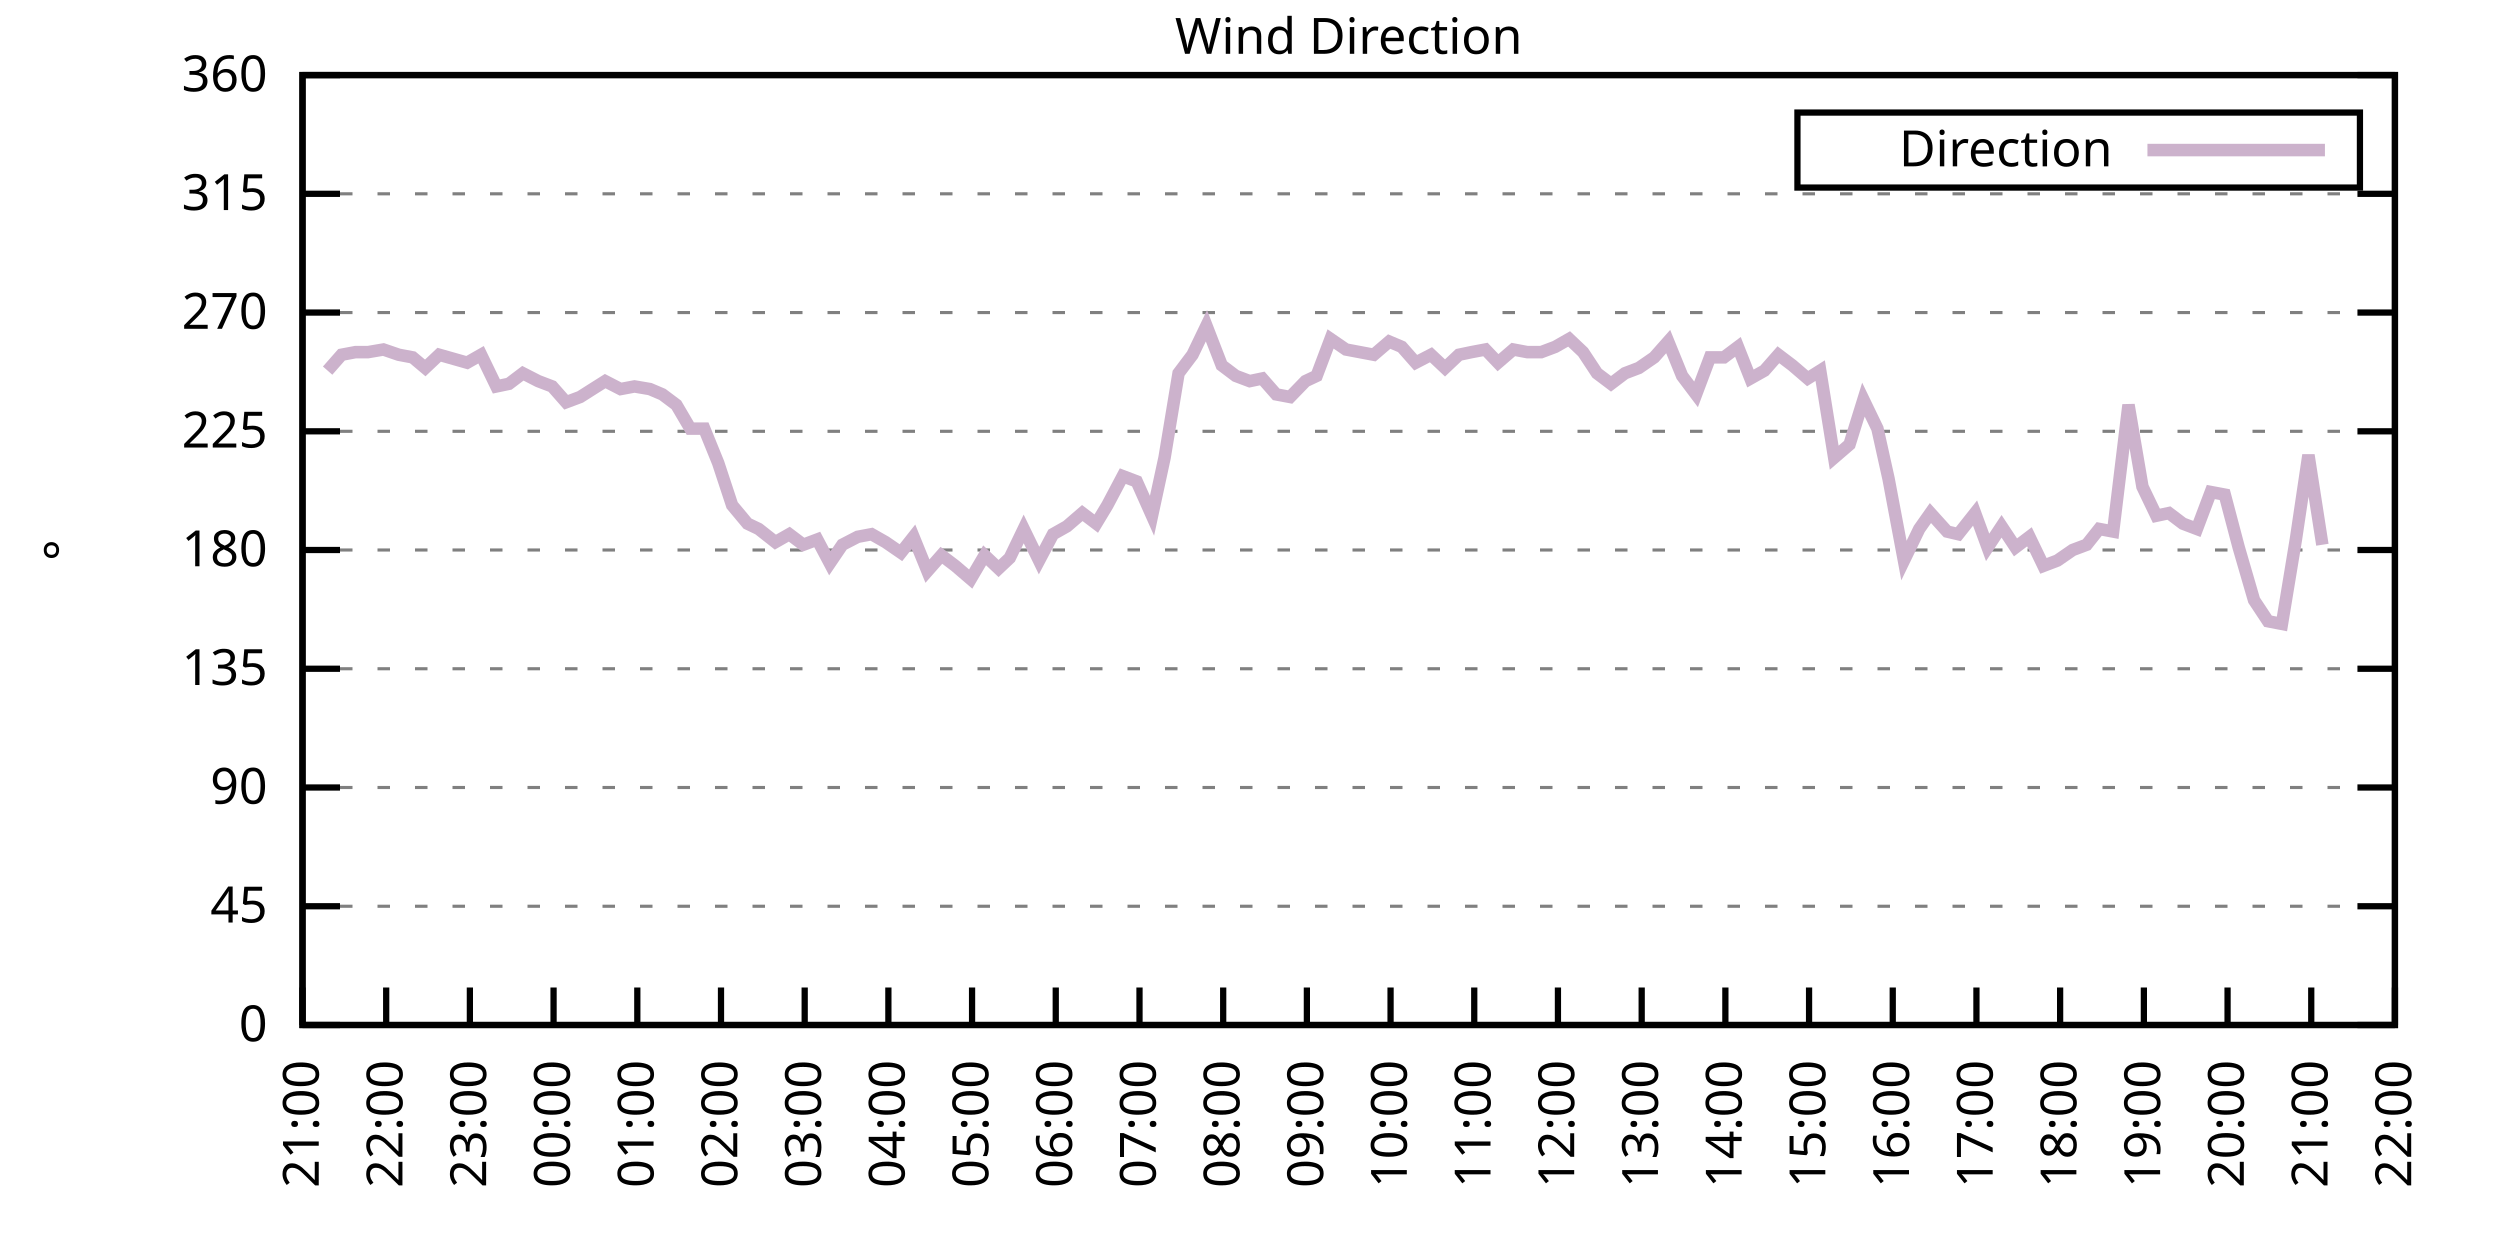
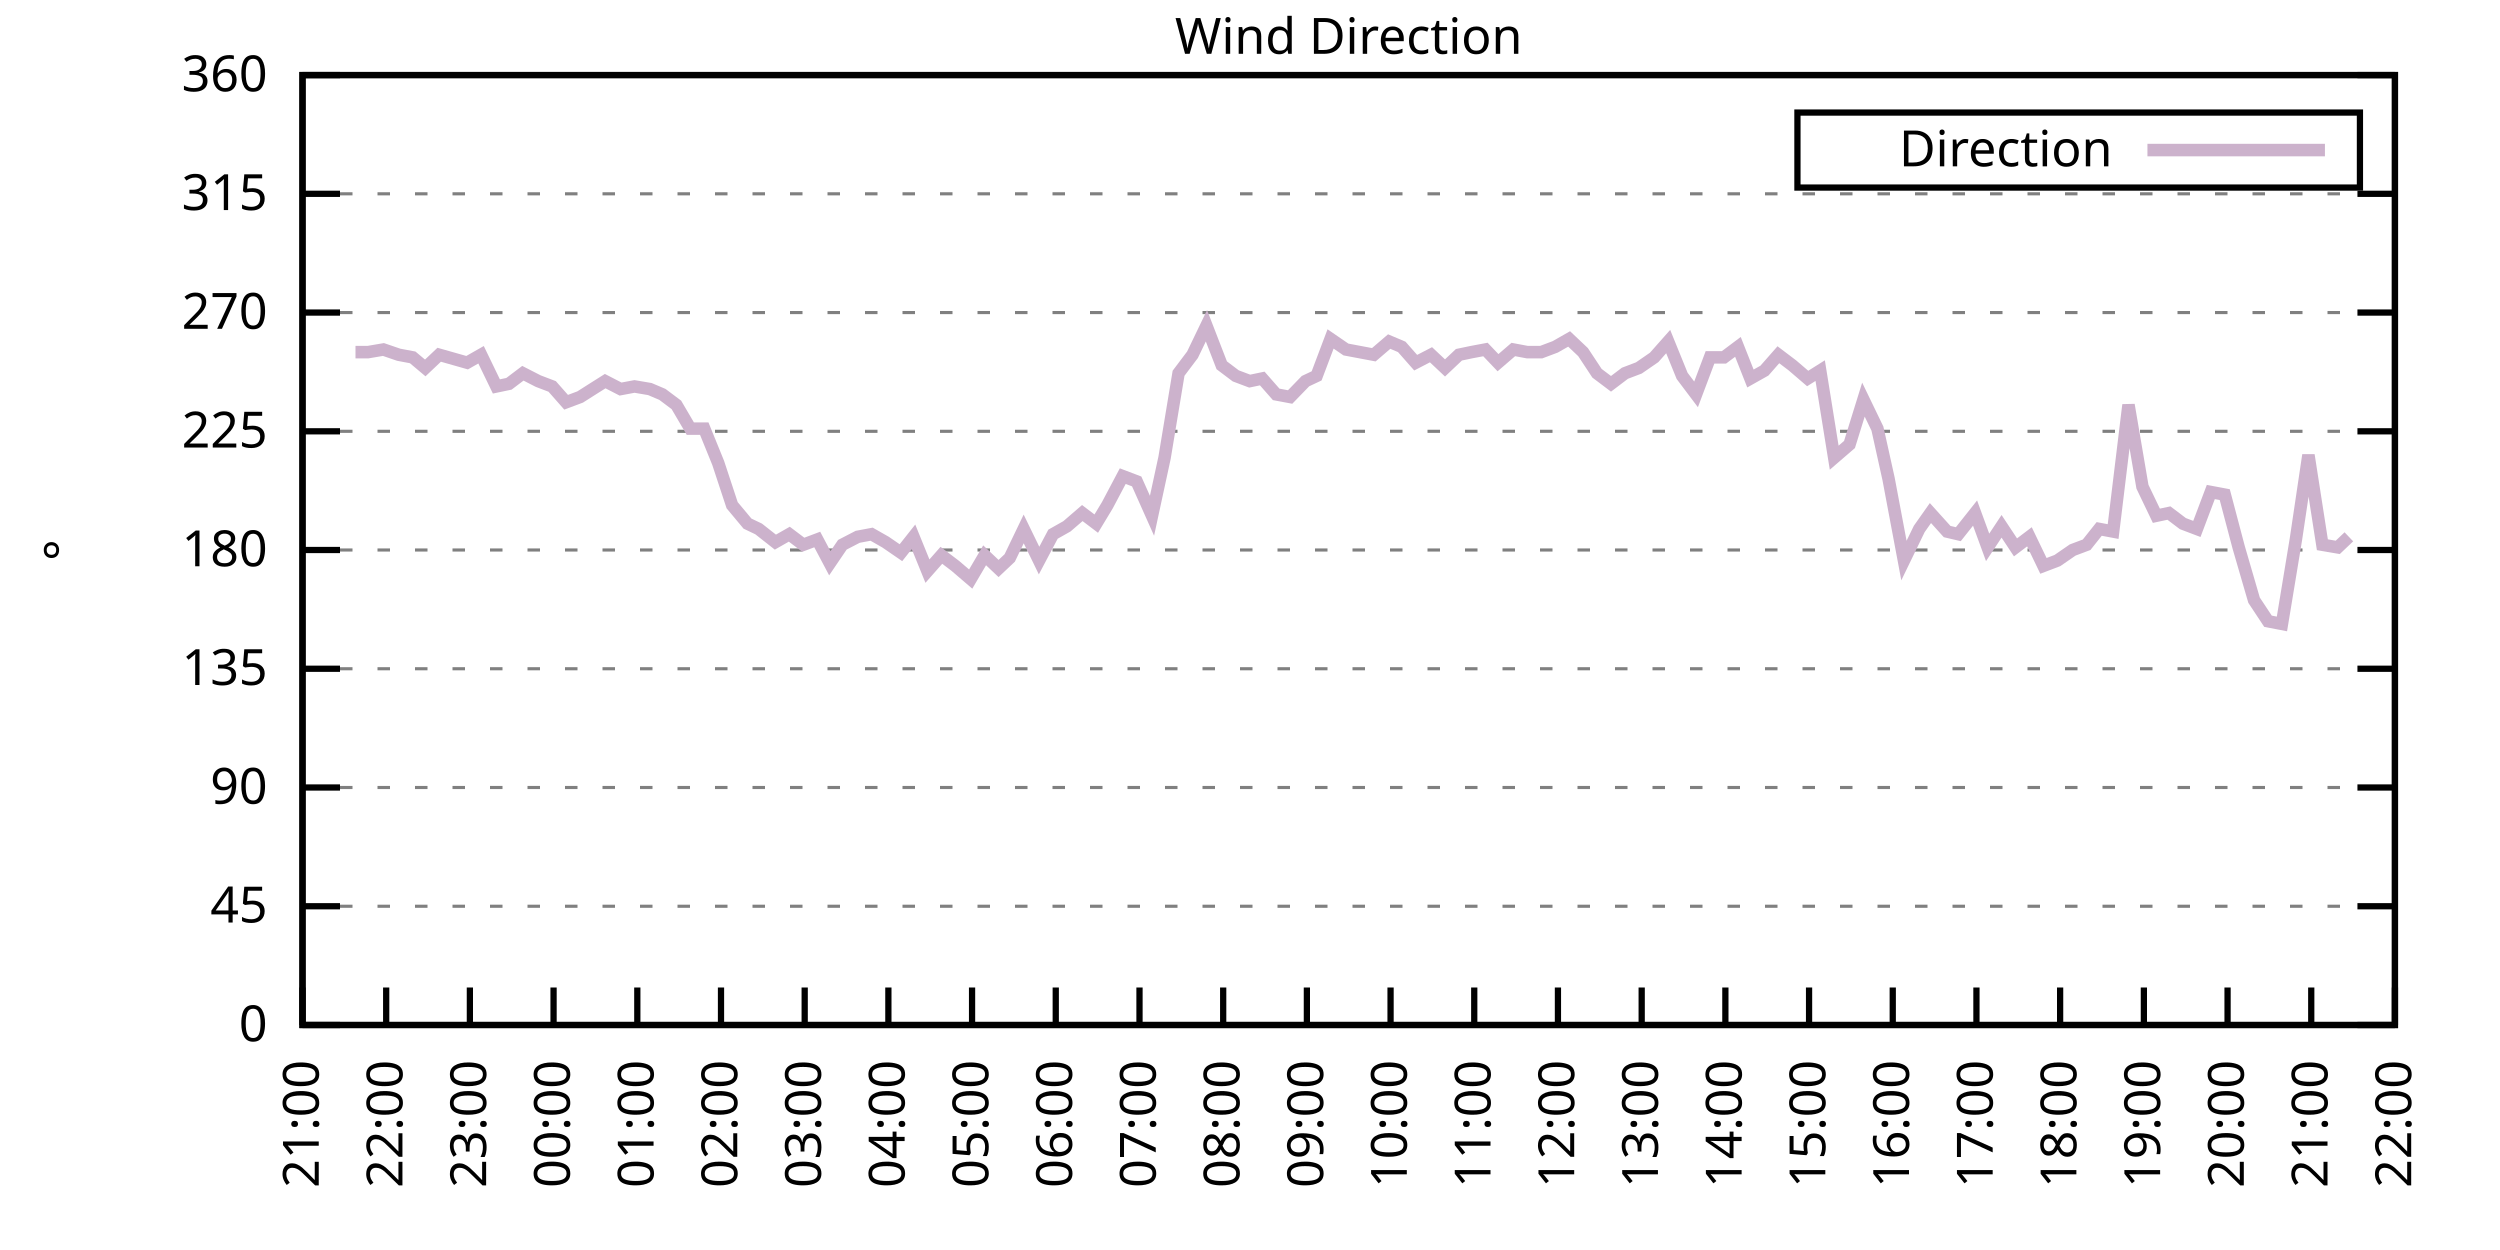
<svg xmlns="http://www.w3.org/2000/svg" xmlns:xlink="http://www.w3.org/1999/xlink" width="400" height="200" viewBox="0 0 400 200">
  <g id="gnuplot_canvas">
    <rect x="0" y="0" width="400" height="200" fill="none" />
    <defs>
      <circle id="gpDot" r="0.5" stroke-width="0.5" stroke="currentColor" />
      <path id="gpPt0" stroke-width="0.333" stroke="currentColor" d="M-1,0 h2 M0,-1 v2" />
      <path id="gpPt1" stroke-width="0.333" stroke="currentColor" d="M-1,-1 L1,1 M1,-1 L-1,1" />
      <path id="gpPt2" stroke-width="0.333" stroke="currentColor" d="M-1,0 L1,0 M0,-1 L0,1 M-1,-1 L1,1 M-1,1 L1,-1" />
      <rect id="gpPt3" stroke-width="0.333" stroke="currentColor" x="-1" y="-1" width="2" height="2" />
      <rect id="gpPt4" stroke-width="0.333" stroke="currentColor" fill="currentColor" x="-1" y="-1" width="2" height="2" />
      <circle id="gpPt5" stroke-width="0.333" stroke="currentColor" cx="0" cy="0" r="1" />
      <use xlink:href="#gpPt5" id="gpPt6" fill="currentColor" stroke="none" />
      <path id="gpPt7" stroke-width="0.333" stroke="currentColor" d="M0,-1.33 L-1.33,0.67 L1.33,0.67 z" />
      <use xlink:href="#gpPt7" id="gpPt8" fill="currentColor" stroke="none" />
      <use xlink:href="#gpPt7" id="gpPt9" stroke="currentColor" transform="rotate(180)" />
      <use xlink:href="#gpPt9" id="gpPt10" fill="currentColor" stroke="none" />
      <use xlink:href="#gpPt3" id="gpPt11" stroke="currentColor" transform="rotate(45)" />
      <use xlink:href="#gpPt11" id="gpPt12" fill="currentColor" stroke="none" />
      <path id="gpPt13" stroke-width="0.333" stroke="currentColor" d="M0,1.330 L1.265,0.411 L0.782,-1.067 L-0.782,-1.076 L-1.265,0.411 z" />
      <use xlink:href="#gpPt13" id="gpPt14" fill="currentColor" stroke="none" />
      <filter id="textbox" filterUnits="objectBoundingBox" x="0" y="0" height="1" width="1">
        <feFlood flood-color="white" flood-opacity="1" result="bgnd" />
        <feComposite in="SourceGraphic" in2="bgnd" operator="atop" />
      </filter>
      <filter id="greybox" filterUnits="objectBoundingBox" x="0" y="0" height="1" width="1">
        <feFlood flood-color="lightgrey" flood-opacity="1" result="grey" />
        <feComposite in="SourceGraphic" in2="grey" operator="atop" />
      </filter>
    </defs>
    <g fill="none" color="white" stroke="currentColor" stroke-width="1.00" stroke-linecap="butt" stroke-linejoin="miter">
</g>
    <g fill="none" color="black" stroke="currentColor" stroke-width="1.00" stroke-linecap="butt" stroke-linejoin="miter">
      <g stroke="none" shape-rendering="crispEdges">
        <polygon fill="rgb(255, 255, 255)" points="48.40,164.00 383.18,164.00 383.18,12.02 48.40,12.02 " />
      </g>
    </g>
    <g fill="none" color="black" stroke="currentColor" stroke-width="1.00" stroke-linecap="butt" stroke-linejoin="miter">
</g>
    <g fill="none" color="black" stroke="black" stroke-width="0.50" stroke-linecap="butt" stroke-linejoin="miter">
</g>
    <g fill="none" color="gray" stroke="currentColor" stroke-width="0.50" stroke-linecap="butt" stroke-linejoin="miter">
      <path stroke="gray" stroke-dasharray="2,4" class="gridline" d="M48.40,164.00 L383.19,164.00  " />
    </g>
    <g fill="none" color="gray" stroke="gray" stroke-width="1.00" stroke-linecap="butt" stroke-linejoin="miter">
</g>
    <g fill="none" color="black" stroke="currentColor" stroke-width="1.00" stroke-linecap="butt" stroke-linejoin="miter">
      <path stroke="black" d="M48.40,164.00 L54.40,164.00 M383.19,164.00 L377.19,164.00  " />
      <g transform="translate(42.80,166.60)" stroke="none" fill="black" font-family="Sans" font-size="8.00" text-anchor="end">
        <text>
          <tspan font-family="Sans"> 0</tspan>
        </text>
      </g>
    </g>
    <g fill="none" color="black" stroke="currentColor" stroke-width="1.00" stroke-linecap="butt" stroke-linejoin="miter">
</g>
    <g fill="none" color="black" stroke="black" stroke-width="0.50" stroke-linecap="butt" stroke-linejoin="miter">
</g>
    <g fill="none" color="gray" stroke="currentColor" stroke-width="0.50" stroke-linecap="butt" stroke-linejoin="miter">
      <path stroke="gray" stroke-dasharray="2,4" class="gridline" d="M48.40,145.00 L383.19,145.00  " />
    </g>
    <g fill="none" color="gray" stroke="gray" stroke-width="1.00" stroke-linecap="butt" stroke-linejoin="miter">
</g>
    <g fill="none" color="black" stroke="currentColor" stroke-width="1.00" stroke-linecap="butt" stroke-linejoin="miter">
      <path stroke="black" d="M48.40,145.00 L54.40,145.00 M383.19,145.00 L377.19,145.00  " />
      <g transform="translate(42.80,147.60)" stroke="none" fill="black" font-family="Sans" font-size="8.00" text-anchor="end">
        <text>
          <tspan font-family="Sans"> 45</tspan>
        </text>
      </g>
    </g>
    <g fill="none" color="black" stroke="currentColor" stroke-width="1.00" stroke-linecap="butt" stroke-linejoin="miter">
</g>
    <g fill="none" color="black" stroke="black" stroke-width="0.50" stroke-linecap="butt" stroke-linejoin="miter">
</g>
    <g fill="none" color="gray" stroke="currentColor" stroke-width="0.50" stroke-linecap="butt" stroke-linejoin="miter">
      <path stroke="gray" stroke-dasharray="2,4" class="gridline" d="M48.40,126.00 L383.19,126.00  " />
    </g>
    <g fill="none" color="gray" stroke="gray" stroke-width="1.00" stroke-linecap="butt" stroke-linejoin="miter">
</g>
    <g fill="none" color="black" stroke="currentColor" stroke-width="1.00" stroke-linecap="butt" stroke-linejoin="miter">
      <path stroke="black" d="M48.40,126.00 L54.40,126.00 M383.19,126.00 L377.19,126.00  " />
      <g transform="translate(42.80,128.60)" stroke="none" fill="black" font-family="Sans" font-size="8.00" text-anchor="end">
        <text>
          <tspan font-family="Sans"> 90</tspan>
        </text>
      </g>
    </g>
    <g fill="none" color="black" stroke="currentColor" stroke-width="1.00" stroke-linecap="butt" stroke-linejoin="miter">
</g>
    <g fill="none" color="black" stroke="black" stroke-width="0.50" stroke-linecap="butt" stroke-linejoin="miter">
</g>
    <g fill="none" color="gray" stroke="currentColor" stroke-width="0.50" stroke-linecap="butt" stroke-linejoin="miter">
      <path stroke="gray" stroke-dasharray="2,4" class="gridline" d="M48.40,107.00 L383.19,107.00  " />
    </g>
    <g fill="none" color="gray" stroke="gray" stroke-width="1.00" stroke-linecap="butt" stroke-linejoin="miter">
</g>
    <g fill="none" color="black" stroke="currentColor" stroke-width="1.00" stroke-linecap="butt" stroke-linejoin="miter">
      <path stroke="black" d="M48.40,107.00 L54.40,107.00 M383.19,107.00 L377.19,107.00  " />
      <g transform="translate(42.80,109.60)" stroke="none" fill="black" font-family="Sans" font-size="8.00" text-anchor="end">
        <text>
          <tspan font-family="Sans"> 135</tspan>
        </text>
      </g>
    </g>
    <g fill="none" color="black" stroke="currentColor" stroke-width="1.00" stroke-linecap="butt" stroke-linejoin="miter">
</g>
    <g fill="none" color="black" stroke="black" stroke-width="0.50" stroke-linecap="butt" stroke-linejoin="miter">
</g>
    <g fill="none" color="gray" stroke="currentColor" stroke-width="0.50" stroke-linecap="butt" stroke-linejoin="miter">
      <path stroke="gray" stroke-dasharray="2,4" class="gridline" d="M48.40,88.00 L383.19,88.00  " />
    </g>
    <g fill="none" color="gray" stroke="gray" stroke-width="1.00" stroke-linecap="butt" stroke-linejoin="miter">
</g>
    <g fill="none" color="black" stroke="currentColor" stroke-width="1.00" stroke-linecap="butt" stroke-linejoin="miter">
      <path stroke="black" d="M48.40,88.00 L54.40,88.00 M383.19,88.00 L377.19,88.00  " />
      <g transform="translate(42.80,90.60)" stroke="none" fill="black" font-family="Sans" font-size="8.00" text-anchor="end">
        <text>
          <tspan font-family="Sans"> 180</tspan>
        </text>
      </g>
    </g>
    <g fill="none" color="black" stroke="currentColor" stroke-width="1.00" stroke-linecap="butt" stroke-linejoin="miter">
</g>
    <g fill="none" color="black" stroke="black" stroke-width="0.50" stroke-linecap="butt" stroke-linejoin="miter">
</g>
    <g fill="none" color="gray" stroke="currentColor" stroke-width="0.50" stroke-linecap="butt" stroke-linejoin="miter">
      <path stroke="gray" stroke-dasharray="2,4" class="gridline" d="M48.40,69.01 L383.19,69.01  " />
    </g>
    <g fill="none" color="gray" stroke="gray" stroke-width="1.00" stroke-linecap="butt" stroke-linejoin="miter">
</g>
    <g fill="none" color="black" stroke="currentColor" stroke-width="1.00" stroke-linecap="butt" stroke-linejoin="miter">
      <path stroke="black" d="M48.40,69.01 L54.40,69.01 M383.19,69.01 L377.19,69.01  " />
      <g transform="translate(42.80,71.61)" stroke="none" fill="black" font-family="Sans" font-size="8.00" text-anchor="end">
        <text>
          <tspan font-family="Sans"> 225</tspan>
        </text>
      </g>
    </g>
    <g fill="none" color="black" stroke="currentColor" stroke-width="1.00" stroke-linecap="butt" stroke-linejoin="miter">
</g>
    <g fill="none" color="black" stroke="black" stroke-width="0.50" stroke-linecap="butt" stroke-linejoin="miter">
</g>
    <g fill="none" color="gray" stroke="currentColor" stroke-width="0.50" stroke-linecap="butt" stroke-linejoin="miter">
      <path stroke="gray" stroke-dasharray="2,4" class="gridline" d="M48.40,50.01 L383.19,50.01  " />
    </g>
    <g fill="none" color="gray" stroke="gray" stroke-width="1.00" stroke-linecap="butt" stroke-linejoin="miter">
</g>
    <g fill="none" color="black" stroke="currentColor" stroke-width="1.00" stroke-linecap="butt" stroke-linejoin="miter">
      <path stroke="black" d="M48.40,50.01 L54.40,50.01 M383.19,50.01 L377.19,50.01  " />
      <g transform="translate(42.80,52.61)" stroke="none" fill="black" font-family="Sans" font-size="8.00" text-anchor="end">
        <text>
          <tspan font-family="Sans"> 270</tspan>
        </text>
      </g>
    </g>
    <g fill="none" color="black" stroke="currentColor" stroke-width="1.00" stroke-linecap="butt" stroke-linejoin="miter">
</g>
    <g fill="none" color="black" stroke="black" stroke-width="0.50" stroke-linecap="butt" stroke-linejoin="miter">
</g>
    <g fill="none" color="gray" stroke="currentColor" stroke-width="0.50" stroke-linecap="butt" stroke-linejoin="miter">
      <path stroke="gray" stroke-dasharray="2,4" class="gridline" d="M48.40,31.01 L383.19,31.01  " />
    </g>
    <g fill="none" color="gray" stroke="gray" stroke-width="1.00" stroke-linecap="butt" stroke-linejoin="miter">
</g>
    <g fill="none" color="black" stroke="currentColor" stroke-width="1.00" stroke-linecap="butt" stroke-linejoin="miter">
      <path stroke="black" d="M48.40,31.01 L54.40,31.01 M383.19,31.01 L377.19,31.01  " />
      <g transform="translate(42.80,33.61)" stroke="none" fill="black" font-family="Sans" font-size="8.00" text-anchor="end">
        <text>
          <tspan font-family="Sans"> 315</tspan>
        </text>
      </g>
    </g>
    <g fill="none" color="black" stroke="currentColor" stroke-width="1.00" stroke-linecap="butt" stroke-linejoin="miter">
</g>
    <g fill="none" color="black" stroke="black" stroke-width="0.50" stroke-linecap="butt" stroke-linejoin="miter">
</g>
    <g fill="none" color="gray" stroke="currentColor" stroke-width="0.50" stroke-linecap="butt" stroke-linejoin="miter">
      <path stroke="gray" stroke-dasharray="2,4" class="gridline" d="M48.40,12.01 L383.19,12.01  " />
    </g>
    <g fill="none" color="gray" stroke="gray" stroke-width="1.00" stroke-linecap="butt" stroke-linejoin="miter">
</g>
    <g fill="none" color="black" stroke="currentColor" stroke-width="1.00" stroke-linecap="butt" stroke-linejoin="miter">
      <path stroke="black" d="M48.40,12.01 L54.40,12.01 M383.19,12.01 L377.19,12.01  " />
      <g transform="translate(42.80,14.61)" stroke="none" fill="black" font-family="Sans" font-size="8.00" text-anchor="end">
        <text>
          <tspan font-family="Sans"> 360</tspan>
        </text>
      </g>
    </g>
    <g fill="none" color="black" stroke="currentColor" stroke-width="1.00" stroke-linecap="butt" stroke-linejoin="miter">
      <path stroke="black" d="M48.40,164.00 L48.40,158.00  " />
      <g transform="translate(51.00,169.60) rotate(270.00)" stroke="none" fill="black" font-family="Sans" font-size="8.00" text-anchor="end">
        <text>
          <tspan font-family="Sans">21:00</tspan>
        </text>
      </g>
    </g>
    <g fill="none" color="black" stroke="currentColor" stroke-width="1.00" stroke-linecap="butt" stroke-linejoin="miter">
      <path stroke="black" d="M61.79,164.00 L61.79,158.00  " />
      <g transform="translate(64.39,169.60) rotate(270.00)" stroke="none" fill="black" font-family="Sans" font-size="8.00" text-anchor="end">
        <text>
          <tspan font-family="Sans">22:00</tspan>
        </text>
      </g>
    </g>
    <g fill="none" color="black" stroke="currentColor" stroke-width="1.00" stroke-linecap="butt" stroke-linejoin="miter">
      <path stroke="black" d="M75.18,164.00 L75.18,158.00  " />
      <g transform="translate(77.78,169.60) rotate(270.00)" stroke="none" fill="black" font-family="Sans" font-size="8.00" text-anchor="end">
        <text>
          <tspan font-family="Sans">23:00</tspan>
        </text>
      </g>
    </g>
    <g fill="none" color="black" stroke="currentColor" stroke-width="1.00" stroke-linecap="butt" stroke-linejoin="miter">
      <path stroke="black" d="M88.57,164.00 L88.57,158.00  " />
      <g transform="translate(91.17,169.60) rotate(270.00)" stroke="none" fill="black" font-family="Sans" font-size="8.00" text-anchor="end">
        <text>
          <tspan font-family="Sans">00:00</tspan>
        </text>
      </g>
    </g>
    <g fill="none" color="black" stroke="currentColor" stroke-width="1.00" stroke-linecap="butt" stroke-linejoin="miter">
      <path stroke="black" d="M101.97,164.00 L101.97,158.00  " />
      <g transform="translate(104.57,169.60) rotate(270.00)" stroke="none" fill="black" font-family="Sans" font-size="8.00" text-anchor="end">
        <text>
          <tspan font-family="Sans">01:00</tspan>
        </text>
      </g>
    </g>
    <g fill="none" color="black" stroke="currentColor" stroke-width="1.00" stroke-linecap="butt" stroke-linejoin="miter">
      <path stroke="black" d="M115.36,164.00 L115.36,158.00  " />
      <g transform="translate(117.96,169.60) rotate(270.00)" stroke="none" fill="black" font-family="Sans" font-size="8.00" text-anchor="end">
        <text>
          <tspan font-family="Sans">02:00</tspan>
        </text>
      </g>
    </g>
    <g fill="none" color="black" stroke="currentColor" stroke-width="1.00" stroke-linecap="butt" stroke-linejoin="miter">
      <path stroke="black" d="M128.75,164.00 L128.75,158.00  " />
      <g transform="translate(131.35,169.60) rotate(270.00)" stroke="none" fill="black" font-family="Sans" font-size="8.00" text-anchor="end">
        <text>
          <tspan font-family="Sans">03:00</tspan>
        </text>
      </g>
    </g>
    <g fill="none" color="black" stroke="currentColor" stroke-width="1.00" stroke-linecap="butt" stroke-linejoin="miter">
      <path stroke="black" d="M142.14,164.00 L142.14,158.00  " />
      <g transform="translate(144.74,169.60) rotate(270.00)" stroke="none" fill="black" font-family="Sans" font-size="8.00" text-anchor="end">
        <text>
          <tspan font-family="Sans">04:00</tspan>
        </text>
      </g>
    </g>
    <g fill="none" color="black" stroke="currentColor" stroke-width="1.00" stroke-linecap="butt" stroke-linejoin="miter">
      <path stroke="black" d="M155.53,164.00 L155.53,158.00  " />
      <g transform="translate(158.13,169.60) rotate(270.00)" stroke="none" fill="black" font-family="Sans" font-size="8.00" text-anchor="end">
        <text>
          <tspan font-family="Sans">05:00</tspan>
        </text>
      </g>
    </g>
    <g fill="none" color="black" stroke="currentColor" stroke-width="1.00" stroke-linecap="butt" stroke-linejoin="miter">
      <path stroke="black" d="M168.92,164.00 L168.92,158.00  " />
      <g transform="translate(171.52,169.60) rotate(270.00)" stroke="none" fill="black" font-family="Sans" font-size="8.00" text-anchor="end">
        <text>
          <tspan font-family="Sans">06:00</tspan>
        </text>
      </g>
    </g>
    <g fill="none" color="black" stroke="currentColor" stroke-width="1.00" stroke-linecap="butt" stroke-linejoin="miter">
      <path stroke="black" d="M182.32,164.00 L182.32,158.00  " />
      <g transform="translate(184.92,169.60) rotate(270.00)" stroke="none" fill="black" font-family="Sans" font-size="8.00" text-anchor="end">
        <text>
          <tspan font-family="Sans">07:00</tspan>
        </text>
      </g>
    </g>
    <g fill="none" color="black" stroke="currentColor" stroke-width="1.00" stroke-linecap="butt" stroke-linejoin="miter">
      <path stroke="black" d="M195.71,164.00 L195.71,158.00  " />
      <g transform="translate(198.31,169.60) rotate(270.00)" stroke="none" fill="black" font-family="Sans" font-size="8.00" text-anchor="end">
        <text>
          <tspan font-family="Sans">08:00</tspan>
        </text>
      </g>
    </g>
    <g fill="none" color="black" stroke="currentColor" stroke-width="1.00" stroke-linecap="butt" stroke-linejoin="miter">
      <path stroke="black" d="M209.10,164.00 L209.10,158.00  " />
      <g transform="translate(211.70,169.60) rotate(270.00)" stroke="none" fill="black" font-family="Sans" font-size="8.00" text-anchor="end">
        <text>
          <tspan font-family="Sans">09:00</tspan>
        </text>
      </g>
    </g>
    <g fill="none" color="black" stroke="currentColor" stroke-width="1.00" stroke-linecap="butt" stroke-linejoin="miter">
      <path stroke="black" d="M222.49,164.00 L222.49,158.00  " />
      <g transform="translate(225.09,169.60) rotate(270.00)" stroke="none" fill="black" font-family="Sans" font-size="8.00" text-anchor="end">
        <text>
          <tspan font-family="Sans">10:00</tspan>
        </text>
      </g>
    </g>
    <g fill="none" color="black" stroke="currentColor" stroke-width="1.00" stroke-linecap="butt" stroke-linejoin="miter">
      <path stroke="black" d="M235.88,164.00 L235.88,158.00  " />
      <g transform="translate(238.48,169.60) rotate(270.00)" stroke="none" fill="black" font-family="Sans" font-size="8.00" text-anchor="end">
        <text>
          <tspan font-family="Sans">11:00</tspan>
        </text>
      </g>
    </g>
    <g fill="none" color="black" stroke="currentColor" stroke-width="1.00" stroke-linecap="butt" stroke-linejoin="miter">
      <path stroke="black" d="M249.27,164.00 L249.27,158.00  " />
      <g transform="translate(251.87,169.60) rotate(270.00)" stroke="none" fill="black" font-family="Sans" font-size="8.00" text-anchor="end">
        <text>
          <tspan font-family="Sans">12:00</tspan>
        </text>
      </g>
    </g>
    <g fill="none" color="black" stroke="currentColor" stroke-width="1.00" stroke-linecap="butt" stroke-linejoin="miter">
      <path stroke="black" d="M262.67,164.00 L262.67,158.00  " />
      <g transform="translate(265.27,169.60) rotate(270.00)" stroke="none" fill="black" font-family="Sans" font-size="8.00" text-anchor="end">
        <text>
          <tspan font-family="Sans">13:00</tspan>
        </text>
      </g>
    </g>
    <g fill="none" color="black" stroke="currentColor" stroke-width="1.00" stroke-linecap="butt" stroke-linejoin="miter">
      <path stroke="black" d="M276.06,164.00 L276.06,158.00  " />
      <g transform="translate(278.66,169.60) rotate(270.00)" stroke="none" fill="black" font-family="Sans" font-size="8.00" text-anchor="end">
        <text>
          <tspan font-family="Sans">14:00</tspan>
        </text>
      </g>
    </g>
    <g fill="none" color="black" stroke="currentColor" stroke-width="1.00" stroke-linecap="butt" stroke-linejoin="miter">
      <path stroke="black" d="M289.45,164.00 L289.45,158.00  " />
      <g transform="translate(292.05,169.60) rotate(270.00)" stroke="none" fill="black" font-family="Sans" font-size="8.00" text-anchor="end">
        <text>
          <tspan font-family="Sans">15:00</tspan>
        </text>
      </g>
    </g>
    <g fill="none" color="black" stroke="currentColor" stroke-width="1.00" stroke-linecap="butt" stroke-linejoin="miter">
      <path stroke="black" d="M302.84,164.00 L302.84,158.00  " />
      <g transform="translate(305.44,169.60) rotate(270.00)" stroke="none" fill="black" font-family="Sans" font-size="8.00" text-anchor="end">
        <text>
          <tspan font-family="Sans">16:00</tspan>
        </text>
      </g>
    </g>
    <g fill="none" color="black" stroke="currentColor" stroke-width="1.00" stroke-linecap="butt" stroke-linejoin="miter">
      <path stroke="black" d="M316.23,164.00 L316.23,158.00  " />
      <g transform="translate(318.83,169.60) rotate(270.00)" stroke="none" fill="black" font-family="Sans" font-size="8.00" text-anchor="end">
        <text>
          <tspan font-family="Sans">17:00</tspan>
        </text>
      </g>
    </g>
    <g fill="none" color="black" stroke="currentColor" stroke-width="1.00" stroke-linecap="butt" stroke-linejoin="miter">
      <path stroke="black" d="M329.62,164.00 L329.62,158.00  " />
      <g transform="translate(332.22,169.60) rotate(270.00)" stroke="none" fill="black" font-family="Sans" font-size="8.00" text-anchor="end">
        <text>
          <tspan font-family="Sans">18:00</tspan>
        </text>
      </g>
    </g>
    <g fill="none" color="black" stroke="currentColor" stroke-width="1.00" stroke-linecap="butt" stroke-linejoin="miter">
      <path stroke="black" d="M343.02,164.00 L343.02,158.00  " />
      <g transform="translate(345.62,169.60) rotate(270.00)" stroke="none" fill="black" font-family="Sans" font-size="8.00" text-anchor="end">
        <text>
          <tspan font-family="Sans">19:00</tspan>
        </text>
      </g>
    </g>
    <g fill="none" color="black" stroke="currentColor" stroke-width="1.00" stroke-linecap="butt" stroke-linejoin="miter">
      <path stroke="black" d="M356.41,164.00 L356.41,158.00  " />
      <g transform="translate(359.01,169.60) rotate(270.00)" stroke="none" fill="black" font-family="Sans" font-size="8.00" text-anchor="end">
        <text>
          <tspan font-family="Sans">20:00</tspan>
        </text>
      </g>
    </g>
    <g fill="none" color="black" stroke="currentColor" stroke-width="1.00" stroke-linecap="butt" stroke-linejoin="miter">
      <path stroke="black" d="M369.80,164.00 L369.80,158.00  " />
      <g transform="translate(372.40,169.60) rotate(270.00)" stroke="none" fill="black" font-family="Sans" font-size="8.00" text-anchor="end">
        <text>
          <tspan font-family="Sans">21:00</tspan>
        </text>
      </g>
    </g>
    <g fill="none" color="black" stroke="currentColor" stroke-width="1.00" stroke-linecap="butt" stroke-linejoin="miter">
      <path stroke="black" d="M383.19,164.00 L383.19,158.00  " />
      <g transform="translate(385.79,169.60) rotate(270.00)" stroke="none" fill="black" font-family="Sans" font-size="8.00" text-anchor="end">
        <text>
          <tspan font-family="Sans">22:00</tspan>
        </text>
      </g>
    </g>
    <g fill="none" color="black" stroke="currentColor" stroke-width="1.00" stroke-linecap="butt" stroke-linejoin="miter">
</g>
    <g fill="none" color="black" stroke="currentColor" stroke-width="1.00" stroke-linecap="butt" stroke-linejoin="miter">
      <path stroke="black" d="M48.40,12.01 L48.40,164.00 L383.19,164.00 L383.19,12.01 L48.40,12.01 Z  " />
    </g>
    <g fill="none" color="black" stroke="currentColor" stroke-width="1.00" stroke-linecap="butt" stroke-linejoin="miter">
</g>
    <g fill="none" color="black" stroke="currentColor" stroke-width="1.00" stroke-linecap="butt" stroke-linejoin="miter">
      <path stroke="black" d="M287.59,30.01 L287.59,18.01 L377.59,18.01 L377.59,30.01 L287.59,30.01 Z  " />
    </g>
    <g id="Wind_direction_plot_1">
      <g fill="none" color="white" stroke="black" stroke-width="2.00" stroke-linecap="butt" stroke-linejoin="miter">
</g>
      <g fill="none" color="black" stroke="currentColor" stroke-width="2.00" stroke-linecap="butt" stroke-linejoin="miter">
        <g transform="translate(337.99,26.61)" stroke="none" fill="black" font-family="Sans" font-size="8.00" text-anchor="end">
          <text>
            <tspan font-family="Sans">Direction</tspan>
          </text>
        </g>
      </g>
      <g fill="none" color="black" stroke="currentColor" stroke-width="2.00" stroke-linecap="butt" stroke-linejoin="miter">
-         <path stroke="rgb(204, 178, 204)" d="M343.59,24.01 L371.99,24.01 M52.42,59.30 L54.65,56.76 L56.88,56.34 L58.89,56.34 L61.35,55.92 L63.80,56.76   L66.03,57.18 L68.04,58.87 L70.27,56.76 L74.74,58.03 L76.97,56.76 L79.42,61.83 L81.43,61.41 L83.66,59.72   L86.12,60.98 L88.35,61.83 L90.58,64.36 L92.82,63.52 L94.82,62.25 L96.83,60.98 L99.29,62.25 L101.52,61.83   L103.98,62.25 L105.98,63.10 L108.22,64.78 L110.45,68.58 L112.68,68.58 L114.91,74.07 L117.14,80.83 L119.60,83.78   L121.38,84.63 L124.06,86.74 L126.29,85.47 L128.53,87.16 L130.76,86.32 L132.77,90.12 L134.78,87.16 L137.23,85.89   L139.46,85.47 L141.69,86.74 L144.15,88.43 L146.16,85.89 L148.39,91.38 L150.62,88.85 L152.85,90.54 L155.31,92.65   L157.54,88.85 L159.77,90.96 L161.56,89.27 L163.79,84.63 L166.25,89.69 L168.48,85.47 L170.71,84.21 L173.17,82.09   L175.40,83.78 L177.18,80.83 L179.64,76.18 L181.87,77.03 L184.32,82.52 L186.33,73.23 L188.57,59.72 L190.80,56.76   L193.03,52.12 L195.48,58.45 L197.72,60.14 L199.95,60.98 L201.96,60.56 L204.19,63.10 L206.42,63.52 L208.88,60.98   L210.66,60.14 L212.89,54.23 L215.35,55.92 L217.58,56.34 L219.81,56.76 L222.27,54.65 L224.28,55.50 L226.51,58.03   L228.96,56.76 L231.20,58.87 L233.43,56.76 L235.44,56.34 L237.67,55.92 L239.68,58.03 L242.13,55.92 L244.36,56.34   L246.60,56.34 L248.83,55.50 L251.06,54.23 L253.29,56.34 L255.52,59.72 L257.76,61.41 L259.99,59.72 L262.22,58.87   L264.67,57.18 L266.91,54.65 L269.14,60.14 L271.37,63.10 L273.60,57.18 L275.83,57.18 L278.07,55.50 L280.07,60.56   L282.31,59.30 L284.54,56.76 L286.77,58.45 L289.23,60.56 L291.23,59.30 L293.47,73.23 L295.92,71.12 L298.15,63.94   L300.39,68.58 L302.17,76.61 L304.63,89.69 L307.08,84.63 L308.87,82.09 L311.54,85.05 L313.33,85.47 L316.01,82.09   L318.02,87.58 L320.25,84.21 L322.48,87.58 L324.71,85.89 L326.95,90.54 L329.18,89.69 L331.63,88.00 L333.86,87.16   L335.87,84.63 L338.10,85.05 L340.56,64.78 L342.79,77.87 L345.02,82.52 L347.03,82.09 L349.26,83.78 L351.50,84.63   L353.73,78.72 L355.96,79.14 L358.19,87.58 L360.65,96.03 L362.88,99.40 L365.11,99.83 L367.34,86.32 L369.35,72.81   L371.58,87.16  " />
+         <path stroke="rgb(204, 178, 204)" d="M343.59,24.01 L371.99,24.01 M56.88,56.34 L58.89,56.34 L61.35,55.92 L63.80,56.76 L66.03,57.18 L68.04,58.87   L70.27,56.76 L74.74,58.03 L76.97,56.76 L79.42,61.83 L81.43,61.41 L83.66,59.72 L86.12,60.98 L88.35,61.83   L90.58,64.36 L92.82,63.52 L94.82,62.25 L96.83,60.98 L99.29,62.25 L101.52,61.83 L103.98,62.25 L105.98,63.10   L108.22,64.78 L110.45,68.58 L112.68,68.58 L114.91,74.07 L117.14,80.83 L119.60,83.78 L121.38,84.63 L124.06,86.74   L126.29,85.47 L128.53,87.16 L130.76,86.32 L132.77,90.12 L134.78,87.16 L137.23,85.89 L139.46,85.47 L141.69,86.74   L144.15,88.43 L146.16,85.89 L148.39,91.38 L150.62,88.85 L152.85,90.54 L155.31,92.65 L157.54,88.85 L159.77,90.96   L161.56,89.27 L163.79,84.63 L166.25,89.69 L168.48,85.47 L170.71,84.21 L173.17,82.09 L175.40,83.78 L177.18,80.83   L179.64,76.18 L181.87,77.03 L184.32,82.52 L186.33,73.23 L188.57,59.72 L190.80,56.76 L193.03,52.12 L195.48,58.45   L197.72,60.14 L199.95,60.98 L201.96,60.56 L204.19,63.10 L206.42,63.52 L208.88,60.98 L210.66,60.14 L212.89,54.23   L215.35,55.92 L217.58,56.34 L219.81,56.76 L222.27,54.65 L224.28,55.50 L226.51,58.03 L228.96,56.76 L231.20,58.87   L233.43,56.76 L235.44,56.34 L237.67,55.92 L239.68,58.03 L242.13,55.92 L244.36,56.34 L246.60,56.34 L248.83,55.50   L251.06,54.23 L253.29,56.34 L255.52,59.72 L257.76,61.41 L259.99,59.72 L262.22,58.87 L264.67,57.18 L266.91,54.65   L269.14,60.14 L271.37,63.10 L273.60,57.18 L275.83,57.18 L278.07,55.50 L280.07,60.56 L282.31,59.30 L284.54,56.76   L286.77,58.45 L289.23,60.56 L291.23,59.30 L293.47,73.23 L295.92,71.12 L298.15,63.94 L300.39,68.58 L302.17,76.61   L304.63,89.69 L307.08,84.63 L308.87,82.09 L311.54,85.05 L313.33,85.47 L316.01,82.09 L318.02,87.58 L320.25,84.21   L322.48,87.58 L324.71,85.89 L326.95,90.54 L329.18,89.69 L331.63,88.00 L333.86,87.16 L335.87,84.63 L338.10,85.05   L340.56,64.78 L342.79,77.87 L345.02,82.52 L347.03,82.09 L349.26,83.78 L351.50,84.63 L353.73,78.72 L355.96,79.14   L358.19,87.58 L360.65,96.03 L362.88,99.40 L365.11,99.83 L367.34,86.32 L369.35,72.81 L371.58,87.16 L374.04,87.58   L375.82,85.89  " />
      </g>
    </g>
    <g fill="none" color="black" stroke="currentColor" stroke-width="2.00" stroke-linecap="butt" stroke-linejoin="miter">
</g>
    <g fill="none" color="black" stroke="black" stroke-width="1.00" stroke-linecap="butt" stroke-linejoin="miter">
</g>
    <g fill="none" color="black" stroke="currentColor" stroke-width="1.00" stroke-linecap="butt" stroke-linejoin="miter">
      <path stroke="black" d="M48.40,12.01 L48.40,164.00 L383.19,164.00 L383.19,12.01 L48.40,12.01 Z  " />
      <g transform="translate(12.80,88.01) rotate(270.00)" stroke="none" fill="black" font-family="Sans" font-size="8.00" text-anchor="middle">
        <text>
          <tspan font-family="Sans">°</tspan>
        </text>
      </g>
    </g>
    <g fill="none" color="black" stroke="currentColor" stroke-width="1.00" stroke-linecap="butt" stroke-linejoin="miter">
</g>
    <g fill="none" color="black" stroke="currentColor" stroke-width="1.00" stroke-linecap="butt" stroke-linejoin="miter">
      <g transform="translate(215.79,8.61)" stroke="none" fill="black" font-family="Sans" font-size="8.00" text-anchor="middle">
        <text>
          <tspan font-family="Sans">Wind Direction</tspan>
        </text>
      </g>
    </g>
    <g fill="none" color="black" stroke="currentColor" stroke-width="1.00" stroke-linecap="butt" stroke-linejoin="miter">
</g>
  </g>
</svg>
